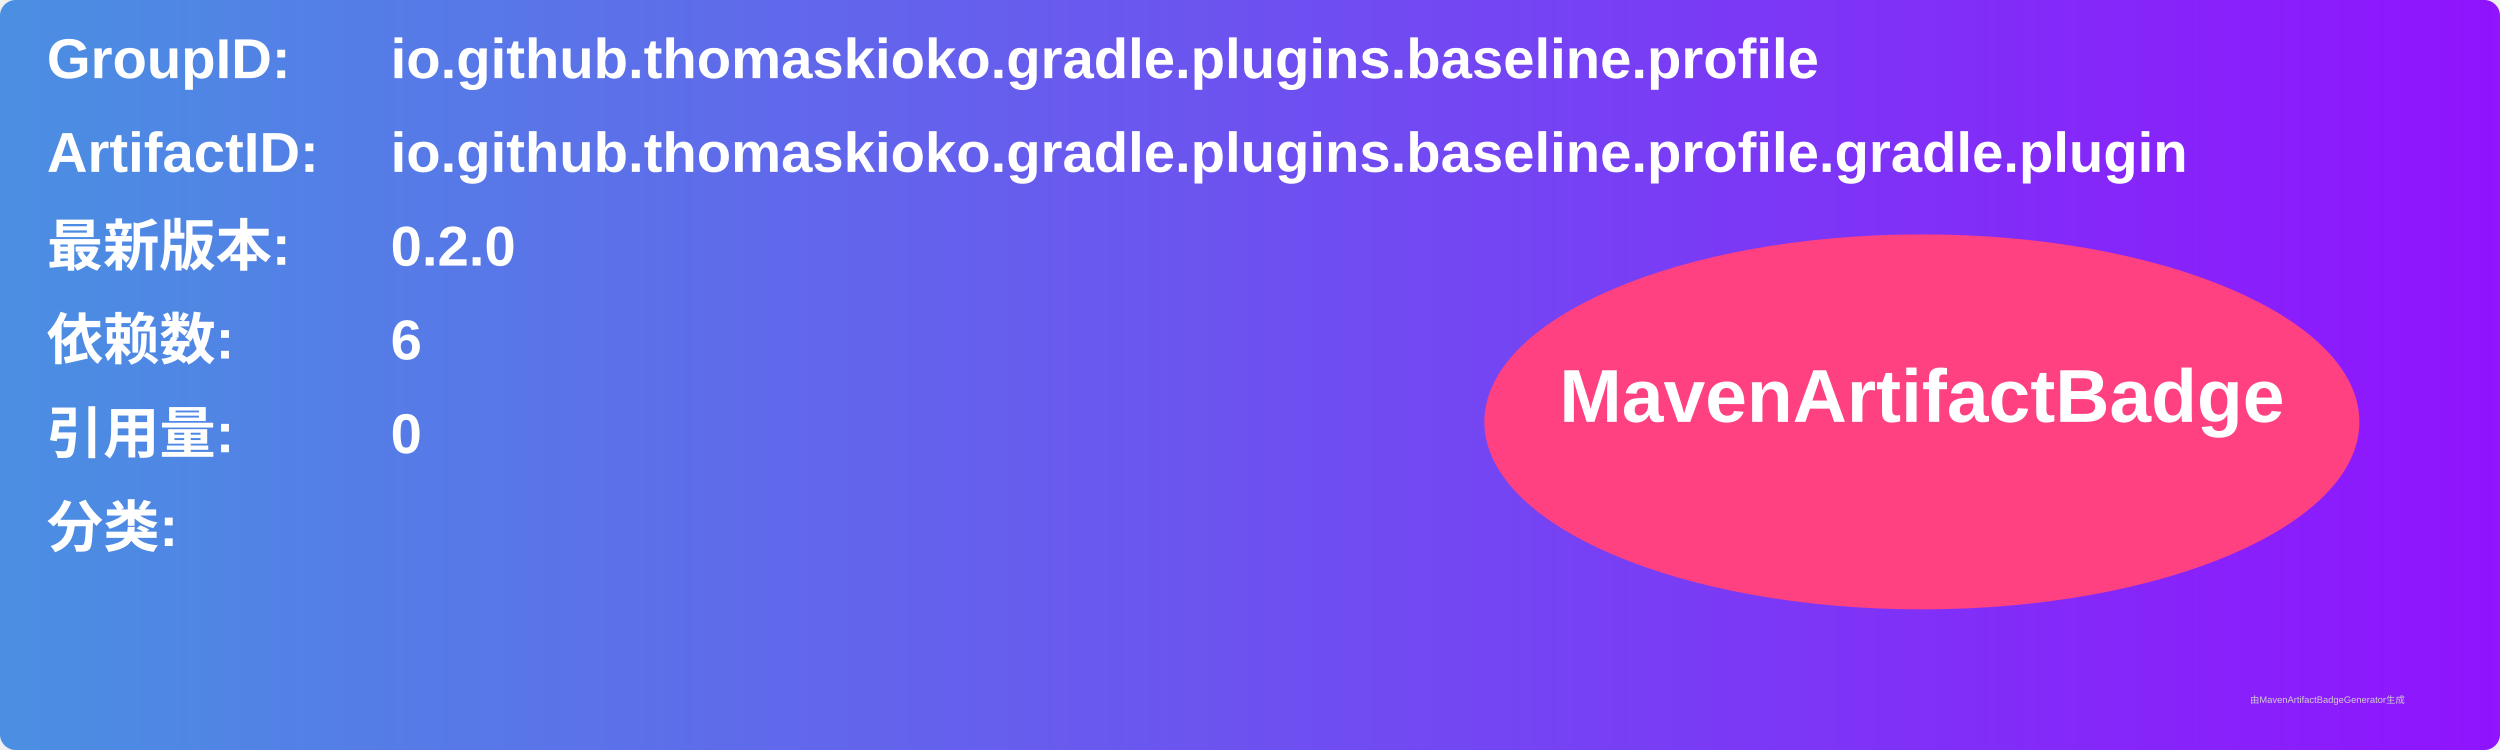
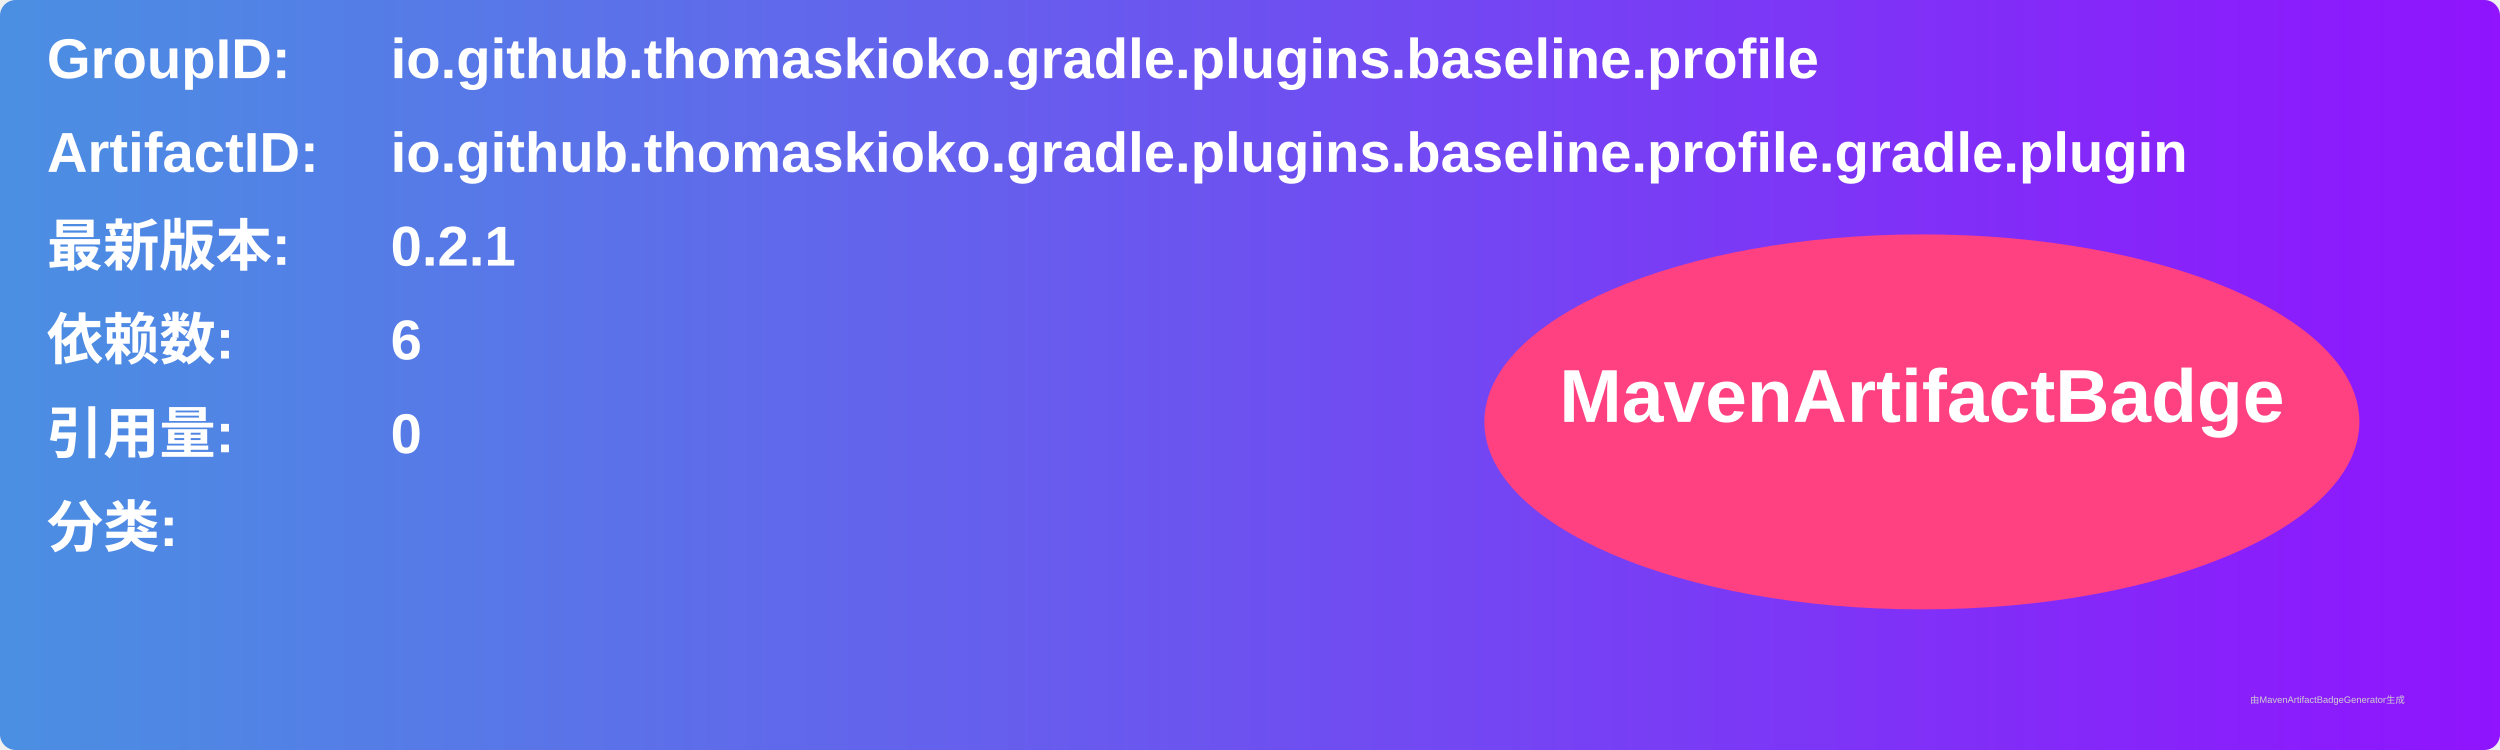
<svg xmlns="http://www.w3.org/2000/svg" width="800" height="240" viewBox="0 0 800 240">
  <linearGradient id="grad" x1="0%" y1="0%" x2="100%" y2="0%">
    <stop offset="0%" stop-color="#4a90e2" />
    <stop offset="100%" stop-color="#9013fe" />
  </linearGradient>
  <rect width="100%" height="100%" rx="5" ry="5" fill="url(#grad)" />
  <g transform="translate(15, 15)">
    <text x="0" y="10" font-family="Arial" font-size="18" fill="white" font-weight="bold" width="260">GroupID:</text>
    <text x="110" y="10" font-family="Arial" font-size="18" fill="white" font-weight="bold" width="460">io.github.thomaskioko.gradle.plugins.baseline.profile</text>
    <text x="0" y="40" font-family="Arial" font-size="18" fill="white" font-weight="bold" width="260">ArtifactID:</text>
    <text x="110" y="40" font-family="Arial" font-size="18" fill="white" font-weight="bold" width="460">io.github.thomaskioko.gradle.plugins.baseline.profile.gradle.plugin</text>
    <text x="0" y="70" font-family="Arial" font-size="18" fill="white" font-weight="bold">最新版本:</text>
    <text x="110" y="70" font-family="Arial" font-size="18" fill="white" font-weight="bold">
-       <tspan font-weight="bold">0.2.0</tspan>
+       <tspan font-weight="bold">0.2.1</tspan>
    </text>
    <text x="0" y="100" font-family="Arial" font-size="18" fill="white" font-weight="bold">依赖数: </text>
    <text x="110" y="100" font-family="Arial" font-size="18" fill="white">
      <tspan font-weight="bold">6</tspan>
    </text>
    <text x="0" y="130" font-family="Arial" font-size="18" fill="white" font-weight="bold">引用量: </text>
    <text x="110" y="130" font-family="Arial" font-size="18" fill="white">
      <tspan font-weight="bold">0</tspan>
    </text>
    <text x="0" y="160" font-family="Arial" font-size="18" fill="white" font-weight="bold">分类:</text>
    <text x="10" y="190" font-family="Arial" font-size="10" fill="white">
      <tspan font-weight="bold" />
    </text>
    <ellipse cx="600" cy="120" rx="140" ry="60" fill="#ff4081" />
    <text x="600" y="120" text-anchor="middle" font-family="Arial" font-size="24" fill="white" font-weight="bold">MavenArtifactBadge</text>
  </g>
  <text x="720" y="225" font-family="Arial" font-size="3" fill="#d0d0d0">由MavenArtifactBadgeGenerator生成</text>
</svg>
